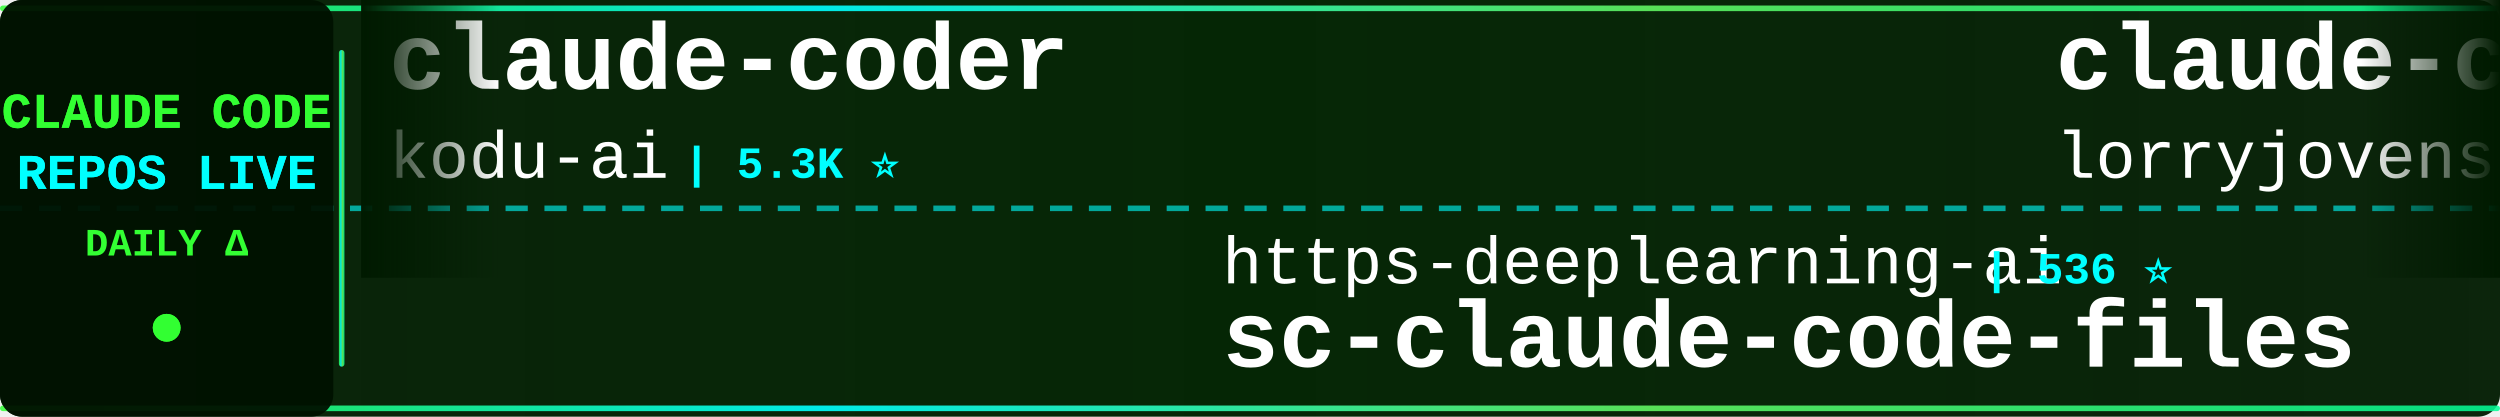
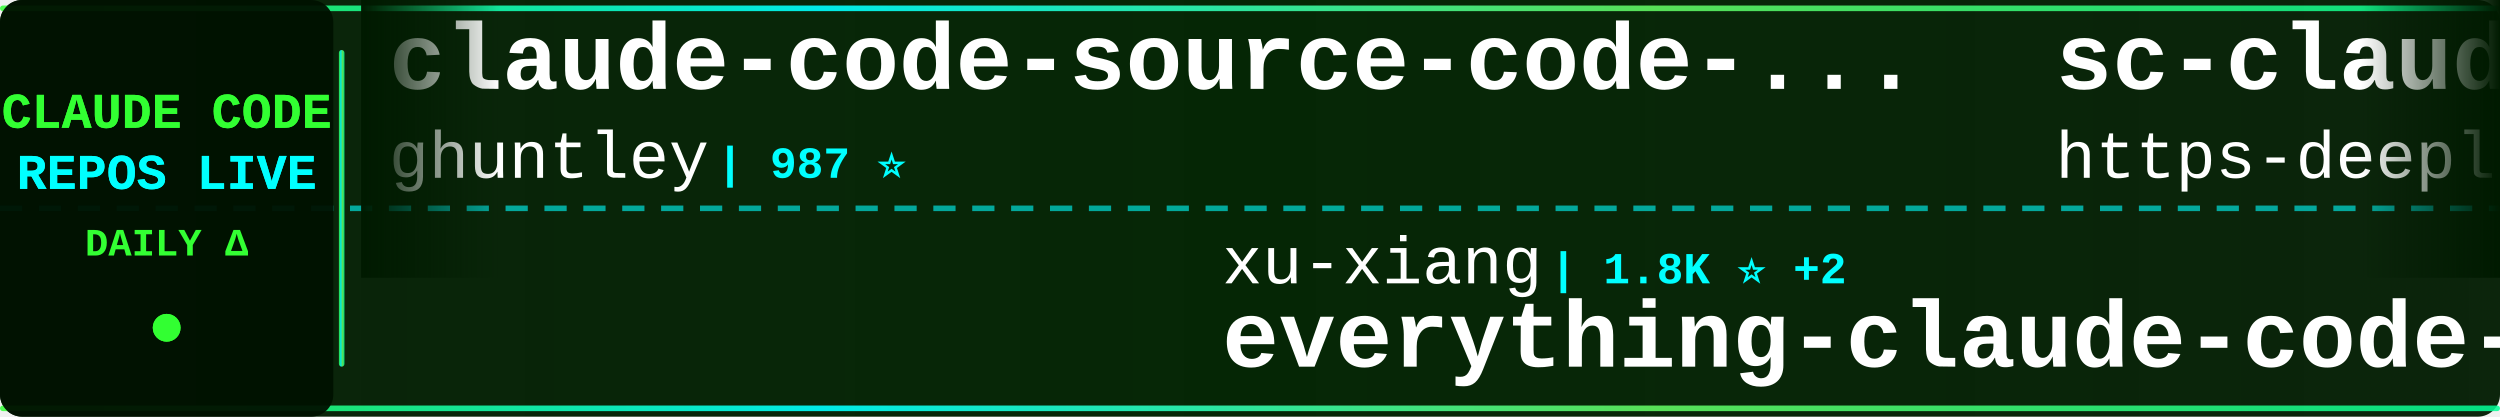
<svg xmlns="http://www.w3.org/2000/svg" width="900" height="150">
  <defs>
    <linearGradient id="tickerBg" x1="0%" y1="0%" x2="100%" y2="0%">
      <stop offset="0%" style="stop-color:#001a00;stop-opacity:0.95" />
      <stop offset="50%" style="stop-color:#002200;stop-opacity:0.98" />
      <stop offset="100%" style="stop-color:#001a00;stop-opacity:0.95" />
    </linearGradient>
    <linearGradient id="borderGrad" x1="0%" y1="0%" x2="100%" y2="0%">
      <stop offset="0%" style="stop-color:#33ff33;stop-opacity:0.85">
        <animate attributeName="stop-opacity" values="0.85;1;0.85" dur="2s" repeatCount="indefinite" />
      </stop>
      <stop offset="33%" style="stop-color:#00ffff;stop-opacity:0.9">
        <animate attributeName="stop-opacity" values="0.9;1;0.9" dur="2.2s" repeatCount="indefinite" />
      </stop>
      <stop offset="66%" style="stop-color:#66ff66;stop-opacity:0.85">
        <animate attributeName="stop-opacity" values="0.85;1;0.85" dur="1.8s" repeatCount="indefinite" />
      </stop>
      <stop offset="100%" style="stop-color:#00ff99;stop-opacity:0.85">
        <animate attributeName="stop-opacity" values="0.85;1;0.85" dur="2s" repeatCount="indefinite" />
      </stop>
    </linearGradient>
    <filter id="textGlow">
      <feGaussianBlur stdDeviation="0.1" result="coloredBlur" />
      <feMerge>
        <feMergeNode in="coloredBlur" />
        <feMergeNode in="SourceGraphic" />
      </feMerge>
    </filter>
    <filter id="metricGlow">
      <feGaussianBlur stdDeviation="0.2" result="coloredBlur" />
      <feMerge>
        <feMergeNode in="coloredBlur" />
        <feMergeNode in="SourceGraphic" />
      </feMerge>
    </filter>
    <linearGradient id="leftFade" x1="0%" y1="0%" x2="100%" y2="0%">
      <stop offset="0%" style="stop-color:#001a00;stop-opacity:1" />
      <stop offset="100%" style="stop-color:#001a00;stop-opacity:0" />
    </linearGradient>
    <linearGradient id="rightFade" x1="0%" y1="0%" x2="100%" y2="0%">
      <stop offset="0%" style="stop-color:#001a00;stop-opacity:0" />
      <stop offset="100%" style="stop-color:#001a00;stop-opacity:1" />
    </linearGradient>
  </defs>
  <rect width="900" height="150" fill="url(#tickerBg)" rx="8" />
  <rect x="0" y="2" width="900" height="2" fill="url(#borderGrad)" rx="1" />
  <rect x="0" y="146" width="900" height="2" fill="url(#borderGrad)" rx="1" />
  <line x1="0" y1="75" x2="900" y2="75" stroke="#00ffff" stroke-width="2" stroke-dasharray="8 6" opacity="0.6" />
  <rect x="0" y="0" width="120" height="150" fill="#001100" opacity="0.95" rx="8" />
  <text x="60" y="46" font-family="'Courier New', monospace" font-size="18" font-weight="bold" fill="#33ff33" text-anchor="middle" filter="url(#textGlow)">
    CLAUDE CODE
  </text>
  <text x="60" y="68" font-family="'Courier New', monospace" font-size="18" font-weight="bold" fill="#00ffff" text-anchor="middle" filter="url(#textGlow)">
    REPOS LIVE
  </text>
  <text x="60" y="92" font-family="'Courier New', monospace" font-size="14" font-weight="bold" fill="#33ff33" text-anchor="middle">
    DAILY Δ
  </text>
  <circle cx="60" cy="118" r="5" fill="#33ff33" filter="url(#metricGlow)">
    <animate attributeName="r" values="4;6;4" dur="1.5s" repeatCount="indefinite" />
    <animate attributeName="opacity" values="0.6;1;0.6" dur="1.5s" repeatCount="indefinite" />
  </circle>
  <rect x="122" y="18" width="2" height="114" fill="url(#borderGrad)" rx="1" />
  <clipPath id="tickerClip">
    <rect x="130" y="0" width="770" height="150" />
  </clipPath>
  <g clip-path="url(#tickerClip)">
    <g id="tickerItems">
      <animateTransform attributeName="transform" attributeType="XML" type="translate" from="0 0" to="-3000 0" dur="54s" repeatCount="indefinite" />
      <g transform="translate(0, 0)">
-         <text x="140" y="32" font-family="'Courier New', monospace" font-size="34" font-weight="bold" fill="#ffffff">claude-coder</text>
-         <text x="140" y="64" font-family="'Courier New', monospace" font-size="24" font-weight="normal" fill="#ffffff" opacity="1.0">kodu-ai</text>
-         <text x="246" y="64" font-family="'Courier New', monospace" font-size="16" font-weight="bold" fill="#00ffff"> | 5.3K ⭐</text>
+         <text x="140" y="32" font-family="'Courier New', monospace" font-size="34" font-weight="bold" fill="#ffffff">claude-code-source-code-...</text>
+         <text x="140" y="64" font-family="'Courier New', monospace" font-size="24" font-weight="normal" fill="#ffffff" opacity="1.0">ghuntley</text>
+         <text x="258" y="64" font-family="'Courier New', monospace" font-size="16" font-weight="bold" fill="#00ffff"> | 987 ⭐</text>
      </g>
      <g transform="translate(300, 0)">
-         <text x="140" y="102" font-family="'Courier New', monospace" font-size="24" font-weight="normal" fill="#ffffff" opacity="1.0">https-deeplearning-ai</text>
-         <text x="414" y="102" font-family="'Courier New', monospace" font-size="16" font-weight="bold" fill="#00ffff"> | 536 ⭐</text>
-         <text x="140" y="132" font-family="'Courier New', monospace" font-size="34" font-weight="bold" fill="#ffffff">sc-claude-code-files</text>
+         <text x="140" y="102" font-family="'Courier New', monospace" font-size="24" font-weight="normal" fill="#ffffff" opacity="1.0">xu-xiang</text>
+         <text x="258" y="102" font-family="'Courier New', monospace" font-size="16" font-weight="bold" fill="#00ffff"> | 1.8K ⭐ +2</text>
+         <text x="140" y="132" font-family="'Courier New', monospace" font-size="34" font-weight="bold" fill="#ffffff">everything-claude-code-z...</text>
      </g>
      <g transform="translate(600, 0)">
-         <text x="140" y="32" font-family="'Courier New', monospace" font-size="34" font-weight="bold" fill="#ffffff">claude-code-rust</text>
-         <text x="140" y="64" font-family="'Courier New', monospace" font-size="24" font-weight="normal" fill="#ffffff" opacity="1.0">lorryjovens-hub</text>
-         <text x="342" y="64" font-family="'Courier New', monospace" font-size="16" font-weight="bold" fill="#00ffff"> | 1.7K ⭐</text>
+         <text x="140" y="32" font-family="'Courier New', monospace" font-size="34" font-weight="bold" fill="#ffffff">sc-claude-code-files</text>
+         <text x="140" y="64" font-family="'Courier New', monospace" font-size="24" font-weight="normal" fill="#ffffff" opacity="1.0">https-deeplearning-ai</text>
+         <text x="414" y="64" font-family="'Courier New', monospace" font-size="16" font-weight="bold" fill="#00ffff"> | 536 ⭐</text>
      </g>
      <g transform="translate(900, 0)">
-         <text x="140" y="102" font-family="'Courier New', monospace" font-size="24" font-weight="normal" fill="#ffffff" opacity="1.0">sugyan</text>
-         <text x="234" y="102" font-family="'Courier New', monospace" font-size="16" font-weight="bold" fill="#00ffff"> | 1.1K ⭐</text>
-         <text x="140" y="132" font-family="'Courier New', monospace" font-size="34" font-weight="bold" fill="#ffffff">claude-code-webui</text>
+         <text x="140" y="102" font-family="'Courier New', monospace" font-size="24" font-weight="normal" fill="#ffffff" opacity="1.0">diet103</text>
+         <text x="246" y="102" font-family="'Courier New', monospace" font-size="16" font-weight="bold" fill="#00ffff"> | 10.0K ⭐ +1</text>
+         <text x="140" y="132" font-family="'Courier New', monospace" font-size="34" font-weight="bold" fill="#ffffff">claude-code-infrastructu...</text>
      </g>
      <g transform="translate(1200, 0)">
-         <text x="140" y="32" font-family="'Courier New', monospace" font-size="34" font-weight="bold" fill="#ffffff">claude-code-security-rev...</text>
-         <text x="140" y="64" font-family="'Courier New', monospace" font-size="24" font-weight="normal" fill="#ffffff" opacity="1.0">anthropics</text>
-         <text x="282" y="64" font-family="'Courier New', monospace" font-size="16" font-weight="bold" fill="#00ffff"> | 5.7K ⭐ +4</text>
+         <text x="140" y="32" font-family="'Courier New', monospace" font-size="34" font-weight="bold" fill="#ffffff">claude-code</text>
+         <text x="140" y="64" font-family="'Courier New', monospace" font-size="24" font-weight="normal" fill="#ffffff" opacity="1.0">VineeTagarwaL-code</text>
+         <text x="378" y="64" font-family="'Courier New', monospace" font-size="16" font-weight="bold" fill="#00ffff"> | 273 ⭐ -1</text>
      </g>
      <g transform="translate(1500, 0)">
-         <text x="140" y="102" font-family="'Courier New', monospace" font-size="24" font-weight="normal" fill="#ffffff" opacity="1.0">RishabhK103</text>
-         <text x="294" y="102" font-family="'Courier New', monospace" font-size="16" font-weight="bold" fill="#00ffff"> | 105 ⭐</text>
-         <text x="140" y="132" font-family="'Courier New', monospace" font-size="34" font-weight="bold" fill="#ffffff">claude-code</text>
+         <text x="140" y="102" font-family="'Courier New', monospace" font-size="24" font-weight="normal" fill="#ffffff" opacity="1.0">RichardAtCT</text>
+         <text x="294" y="102" font-family="'Courier New', monospace" font-size="16" font-weight="bold" fill="#00ffff"> | 2.7K ⭐</text>
+         <text x="140" y="132" font-family="'Courier New', monospace" font-size="34" font-weight="bold" fill="#ffffff">claude-code-telegram</text>
      </g>
      <g transform="translate(1800, 0)">
-         <text x="140" y="32" font-family="'Courier New', monospace" font-size="34" font-weight="bold" fill="#ffffff">Claude-Code-Usage-Monito...</text>
-         <text x="140" y="64" font-family="'Courier New', monospace" font-size="24" font-weight="normal" fill="#ffffff" opacity="1.0">Maciek-roboblog</text>
-         <text x="342" y="64" font-family="'Courier New', monospace" font-size="16" font-weight="bold" fill="#00ffff"> | 8.5K ⭐ +1</text>
+         <text x="140" y="32" font-family="'Courier New', monospace" font-size="34" font-weight="bold" fill="#ffffff">claude-code-showcase</text>
+         <text x="140" y="64" font-family="'Courier New', monospace" font-size="24" font-weight="normal" fill="#ffffff" opacity="1.0">ChrisWiles</text>
+         <text x="282" y="64" font-family="'Courier New', monospace" font-size="16" font-weight="bold" fill="#00ffff"> | 6.0K ⭐</text>
      </g>
      <g transform="translate(2100, 0)">
-         <text x="140" y="102" font-family="'Courier New', monospace" font-size="24" font-weight="normal" fill="#ffffff" opacity="1.0">hangsman</text>
-         <text x="258" y="102" font-family="'Courier New', monospace" font-size="16" font-weight="bold" fill="#00ffff"> | 790 ⭐</text>
-         <text x="140" y="132" font-family="'Courier New', monospace" font-size="34" font-weight="bold" fill="#ffffff">claude-code-source</text>
+         <text x="140" y="102" font-family="'Courier New', monospace" font-size="24" font-weight="normal" fill="#ffffff" opacity="1.0">pengchengneo</text>
+         <text x="306" y="102" font-family="'Courier New', monospace" font-size="16" font-weight="bold" fill="#00ffff"> | 1.7K ⭐</text>
+         <text x="140" y="132" font-family="'Courier New', monospace" font-size="34" font-weight="bold" fill="#ffffff">Claude-Code</text>
      </g>
      <g transform="translate(2400, 0)">
-         <text x="140" y="32" font-family="'Courier New', monospace" font-size="34" font-weight="bold" fill="#ffffff">claude-code-reverse</text>
-         <text x="140" y="64" font-family="'Courier New', monospace" font-size="24" font-weight="normal" fill="#ffffff" opacity="1.0">Yuyz0112</text>
-         <text x="258" y="64" font-family="'Courier New', monospace" font-size="16" font-weight="bold" fill="#00ffff"> | 2.4K ⭐</text>
+         <text x="140" y="32" font-family="'Courier New', monospace" font-size="34" font-weight="bold" fill="#ffffff">claude-code-my-workflow</text>
+         <text x="140" y="64" font-family="'Courier New', monospace" font-size="24" font-weight="normal" fill="#ffffff" opacity="1.0">pedrohcgs</text>
+         <text x="270" y="64" font-family="'Courier New', monospace" font-size="16" font-weight="bold" fill="#00ffff"> | 1.4K ⭐</text>
      </g>
      <g transform="translate(2700, 0)">
-         <text x="140" y="102" font-family="'Courier New', monospace" font-size="24" font-weight="normal" fill="#ffffff" opacity="1.0">ponponon</text>
-         <text x="258" y="102" font-family="'Courier New', monospace" font-size="16" font-weight="bold" fill="#00ffff"> | 2.3K ⭐</text>
-         <text x="140" y="132" font-family="'Courier New', monospace" font-size="34" font-weight="bold" fill="#ffffff">claude_code_src</text>
+         <text x="140" y="102" font-family="'Courier New', monospace" font-size="24" font-weight="normal" fill="#ffffff" opacity="1.0">digitalsamba</text>
+         <text x="306" y="102" font-family="'Courier New', monospace" font-size="16" font-weight="bold" fill="#00ffff"> | 1.9K ⭐ +2</text>
+         <text x="140" y="132" font-family="'Courier New', monospace" font-size="34" font-weight="bold" fill="#ffffff">claude-code-video-toolki...</text>
      </g>
      <g transform="translate(3000, 0)">
-         <text x="140" y="32" font-family="'Courier New', monospace" font-size="34" font-weight="bold" fill="#ffffff">claude-coder</text>
-         <text x="140" y="64" font-family="'Courier New', monospace" font-size="24" font-weight="normal" fill="#ffffff" opacity="1.0">kodu-ai</text>
-         <text x="246" y="64" font-family="'Courier New', monospace" font-size="16" font-weight="bold" fill="#00ffff"> | 5.3K ⭐</text>
+         <text x="140" y="32" font-family="'Courier New', monospace" font-size="34" font-weight="bold" fill="#ffffff">claude-code-source-code-...</text>
+         <text x="140" y="64" font-family="'Courier New', monospace" font-size="24" font-weight="normal" fill="#ffffff" opacity="1.0">ghuntley</text>
+         <text x="258" y="64" font-family="'Courier New', monospace" font-size="16" font-weight="bold" fill="#00ffff"> | 987 ⭐</text>
      </g>
      <g transform="translate(3300, 0)">
-         <text x="140" y="102" font-family="'Courier New', monospace" font-size="24" font-weight="normal" fill="#ffffff" opacity="1.0">https-deeplearning-ai</text>
-         <text x="414" y="102" font-family="'Courier New', monospace" font-size="16" font-weight="bold" fill="#00ffff"> | 536 ⭐</text>
-         <text x="140" y="132" font-family="'Courier New', monospace" font-size="34" font-weight="bold" fill="#ffffff">sc-claude-code-files</text>
+         <text x="140" y="102" font-family="'Courier New', monospace" font-size="24" font-weight="normal" fill="#ffffff" opacity="1.0">xu-xiang</text>
+         <text x="258" y="102" font-family="'Courier New', monospace" font-size="16" font-weight="bold" fill="#00ffff"> | 1.8K ⭐ +2</text>
+         <text x="140" y="132" font-family="'Courier New', monospace" font-size="34" font-weight="bold" fill="#ffffff">everything-claude-code-z...</text>
      </g>
      <g transform="translate(3600, 0)">
-         <text x="140" y="32" font-family="'Courier New', monospace" font-size="34" font-weight="bold" fill="#ffffff">claude-code-rust</text>
-         <text x="140" y="64" font-family="'Courier New', monospace" font-size="24" font-weight="normal" fill="#ffffff" opacity="1.0">lorryjovens-hub</text>
-         <text x="342" y="64" font-family="'Courier New', monospace" font-size="16" font-weight="bold" fill="#00ffff"> | 1.7K ⭐</text>
+         <text x="140" y="32" font-family="'Courier New', monospace" font-size="34" font-weight="bold" fill="#ffffff">sc-claude-code-files</text>
+         <text x="140" y="64" font-family="'Courier New', monospace" font-size="24" font-weight="normal" fill="#ffffff" opacity="1.0">https-deeplearning-ai</text>
+         <text x="414" y="64" font-family="'Courier New', monospace" font-size="16" font-weight="bold" fill="#00ffff"> | 536 ⭐</text>
      </g>
      <g transform="translate(3900, 0)">
-         <text x="140" y="102" font-family="'Courier New', monospace" font-size="24" font-weight="normal" fill="#ffffff" opacity="1.0">sugyan</text>
-         <text x="234" y="102" font-family="'Courier New', monospace" font-size="16" font-weight="bold" fill="#00ffff"> | 1.1K ⭐</text>
-         <text x="140" y="132" font-family="'Courier New', monospace" font-size="34" font-weight="bold" fill="#ffffff">claude-code-webui</text>
+         <text x="140" y="102" font-family="'Courier New', monospace" font-size="24" font-weight="normal" fill="#ffffff" opacity="1.0">diet103</text>
+         <text x="246" y="102" font-family="'Courier New', monospace" font-size="16" font-weight="bold" fill="#00ffff"> | 10.0K ⭐ +1</text>
+         <text x="140" y="132" font-family="'Courier New', monospace" font-size="34" font-weight="bold" fill="#ffffff">claude-code-infrastructu...</text>
      </g>
    </g>
  </g>
  <rect x="130" y="0" width="50" height="100" fill="url(#leftFade)" />
  <rect x="850" y="0" width="50" height="100" fill="url(#rightFade)" />
</svg>
